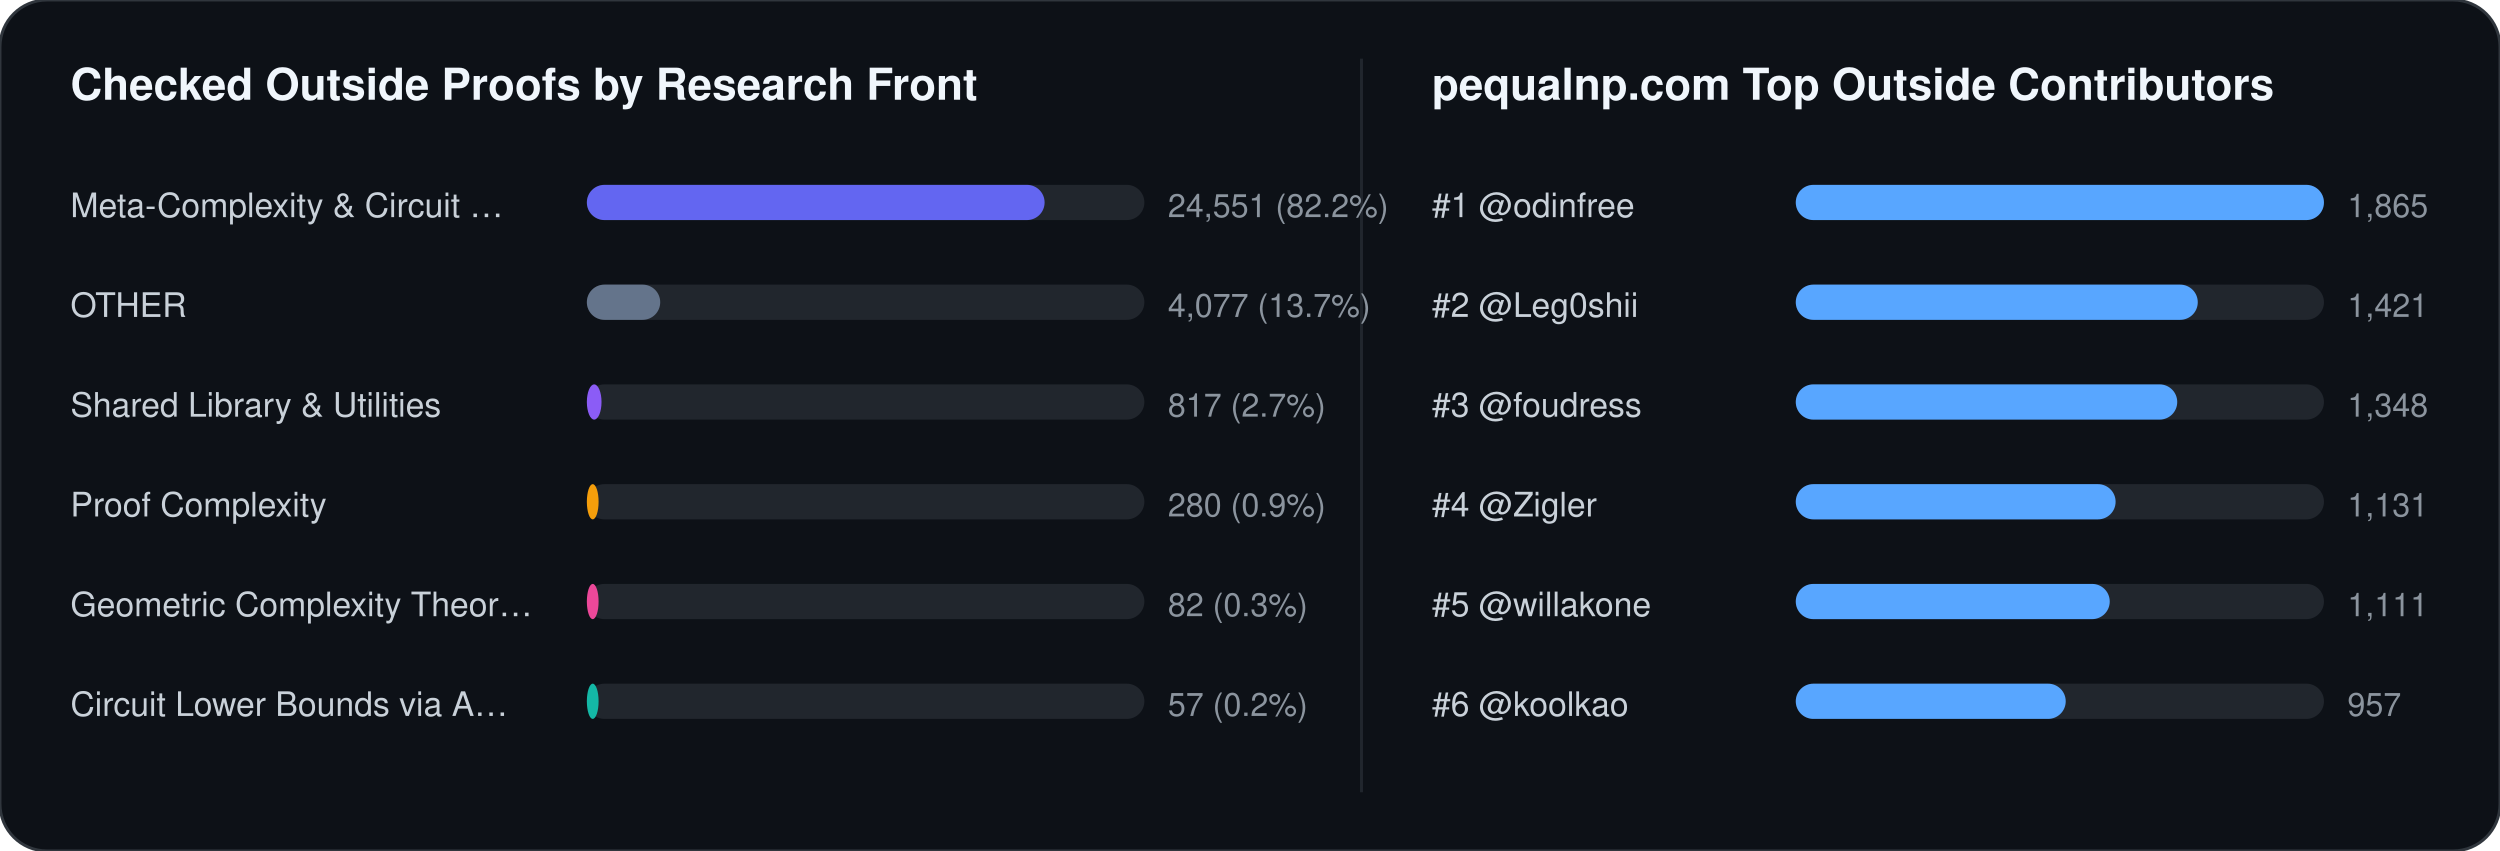
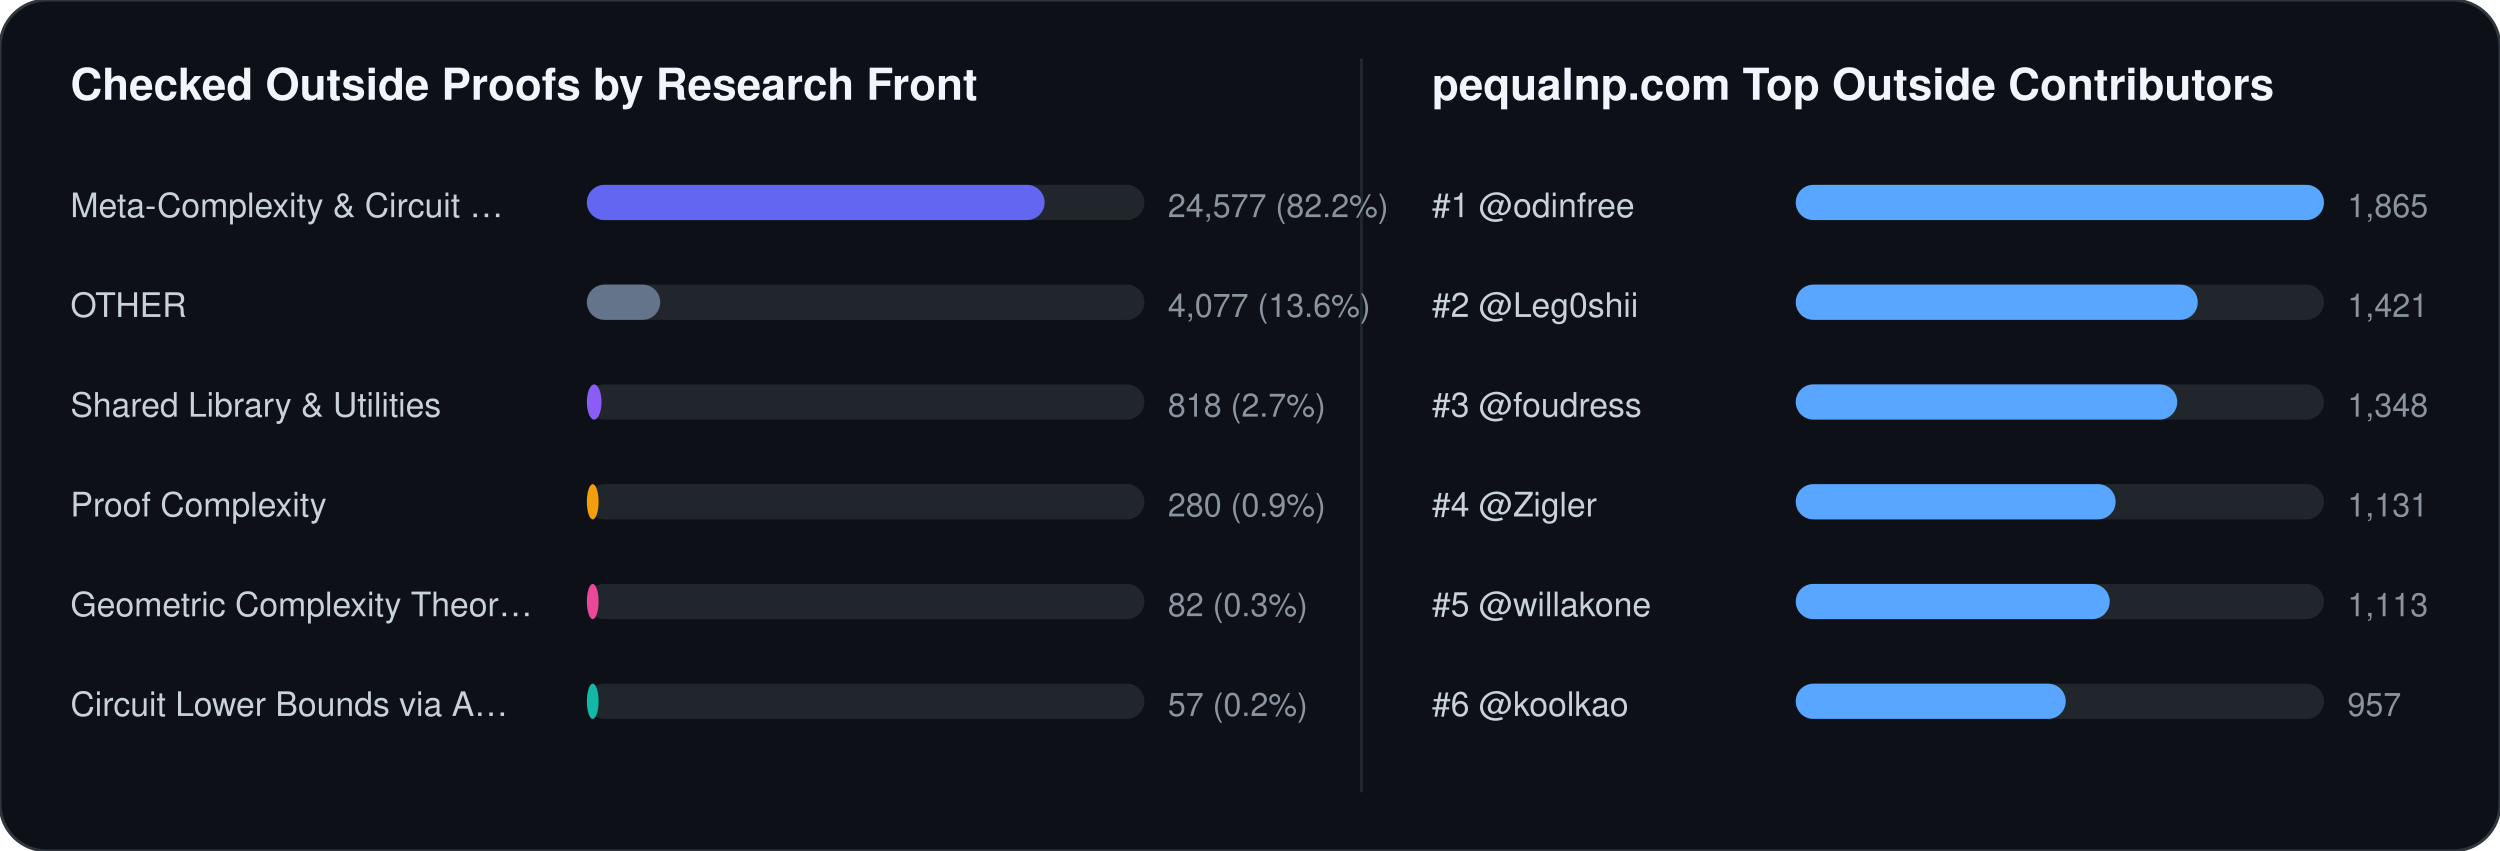
<svg xmlns="http://www.w3.org/2000/svg" width="852" height="290" viewBox="0 0 852 290" font-family="-apple-system,BlinkMacSystemFont,Segoe UI,Helvetica,Arial,sans-serif">
  <rect width="852" height="290" rx="16" fill="#0d1117" stroke="#30363d" stroke-width="1" />
  <text x="24" y="34" fill="#f0f6fc" font-size="15" font-weight="700">Checked Outside Proofs by Research Front</text>
  <line x1="464" y1="20" x2="464" y2="270" stroke="#21262d" stroke-width="1" />
  <text x="488" y="34" fill="#f0f6fc" font-size="15" font-weight="700">pequalnp.com Top Outside Contributors</text>
  <text x="24" y="74" fill="#c9d1d9" font-size="11.5">Meta-Complexity &amp; Circuit …</text>
  <rect x="200" y="63" width="190" height="12" rx="6" fill="#21262d" />
  <rect x="200" y="63" width="156" height="12" rx="6" fill="#6366f1" />
-   <text x="398" y="74" fill="#8b949e" font-size="11">24,551 (82.2%)</text>
+   <text x="398" y="74" fill="#8b949e" font-size="11">24,577 (82.2%)</text>
  <text x="24" y="108" fill="#c9d1d9" font-size="11.5">OTHER</text>
  <rect x="200" y="97" width="190" height="12" rx="6" fill="#21262d" />
  <rect x="200" y="97" width="25" height="12" rx="6" fill="#64748b" />
-   <text x="398" y="108" fill="#8b949e" font-size="11">4,077 (13.7%)</text>
+   <text x="398" y="108" fill="#8b949e" font-size="11">4,077 (13.6%)</text>
  <text x="24" y="142" fill="#c9d1d9" font-size="11.5">Shared Library &amp; Utilities</text>
  <rect x="200" y="131" width="190" height="12" rx="6" fill="#21262d" />
  <rect x="200" y="131" width="5" height="12" rx="6" fill="#8b5cf6" />
-   <text x="398" y="142" fill="#8b949e" font-size="11">817 (2.7%)</text>
+   <text x="398" y="142" fill="#8b949e" font-size="11">818 (2.7%)</text>
  <text x="24" y="176" fill="#c9d1d9" font-size="11.5">Proof Complexity</text>
  <rect x="200" y="165" width="190" height="12" rx="6" fill="#21262d" />
  <rect x="200" y="165" width="4" height="12" rx="6" fill="#f59e0b" />
  <text x="398" y="176" fill="#8b949e" font-size="11">280 (0.9%)</text>
  <text x="24" y="210" fill="#c9d1d9" font-size="11.5">Geometric Complexity Theor…</text>
  <rect x="200" y="199" width="190" height="12" rx="6" fill="#21262d" />
  <rect x="200" y="199" width="4" height="12" rx="6" fill="#ec4899" />
  <text x="398" y="210" fill="#8b949e" font-size="11">82 (0.3%)</text>
  <text x="24" y="244" fill="#c9d1d9" font-size="11.5">Circuit Lower Bounds via A…</text>
  <rect x="200" y="233" width="190" height="12" rx="6" fill="#21262d" />
  <rect x="200" y="233" width="4" height="12" rx="6" fill="#14b8a6" />
  <text x="398" y="244" fill="#8b949e" font-size="11">57 (0.2%)</text>
  <text x="488" y="74" fill="#c9d1d9" font-size="11.5">#1 @odinfree</text>
  <rect x="612" y="63" width="180" height="12" rx="6" fill="#21262d" />
  <rect x="612" y="63" width="180" height="12" rx="6" fill="#58a6ff" />
  <text x="800" y="74" fill="#8b949e" font-size="11">1,865</text>
  <text x="488" y="108" fill="#c9d1d9" font-size="11.5">#2 @Leg0shii</text>
  <rect x="612" y="97" width="180" height="12" rx="6" fill="#21262d" />
  <rect x="612" y="97" width="137" height="12" rx="6" fill="#58a6ff" />
  <text x="800" y="108" fill="#8b949e" font-size="11">1,421</text>
  <text x="488" y="142" fill="#c9d1d9" font-size="11.5">#3 @foudress</text>
  <rect x="612" y="131" width="180" height="12" rx="6" fill="#21262d" />
  <rect x="612" y="131" width="130" height="12" rx="6" fill="#58a6ff" />
  <text x="800" y="142" fill="#8b949e" font-size="11">1,348</text>
  <text x="488" y="176" fill="#c9d1d9" font-size="11.5">#4 @Zigler</text>
  <rect x="612" y="165" width="180" height="12" rx="6" fill="#21262d" />
  <rect x="612" y="165" width="109" height="12" rx="6" fill="#58a6ff" />
  <text x="800" y="176" fill="#8b949e" font-size="11">1,131</text>
  <text x="488" y="210" fill="#c9d1d9" font-size="11.5">#5 @willakone</text>
  <rect x="612" y="199" width="180" height="12" rx="6" fill="#21262d" />
  <rect x="612" y="199" width="107" height="12" rx="6" fill="#58a6ff" />
-   <text x="800" y="210" fill="#8b949e" font-size="11">1,111</text>
+   <text x="800" y="210" fill="#8b949e" font-size="11">1,113</text>
  <text x="488" y="244" fill="#c9d1d9" font-size="11.5">#6 @koolkao</text>
  <rect x="612" y="233" width="180" height="12" rx="6" fill="#21262d" />
  <rect x="612" y="233" width="92" height="12" rx="6" fill="#58a6ff" />
  <text x="800" y="244" fill="#8b949e" font-size="11">957</text>
</svg>
